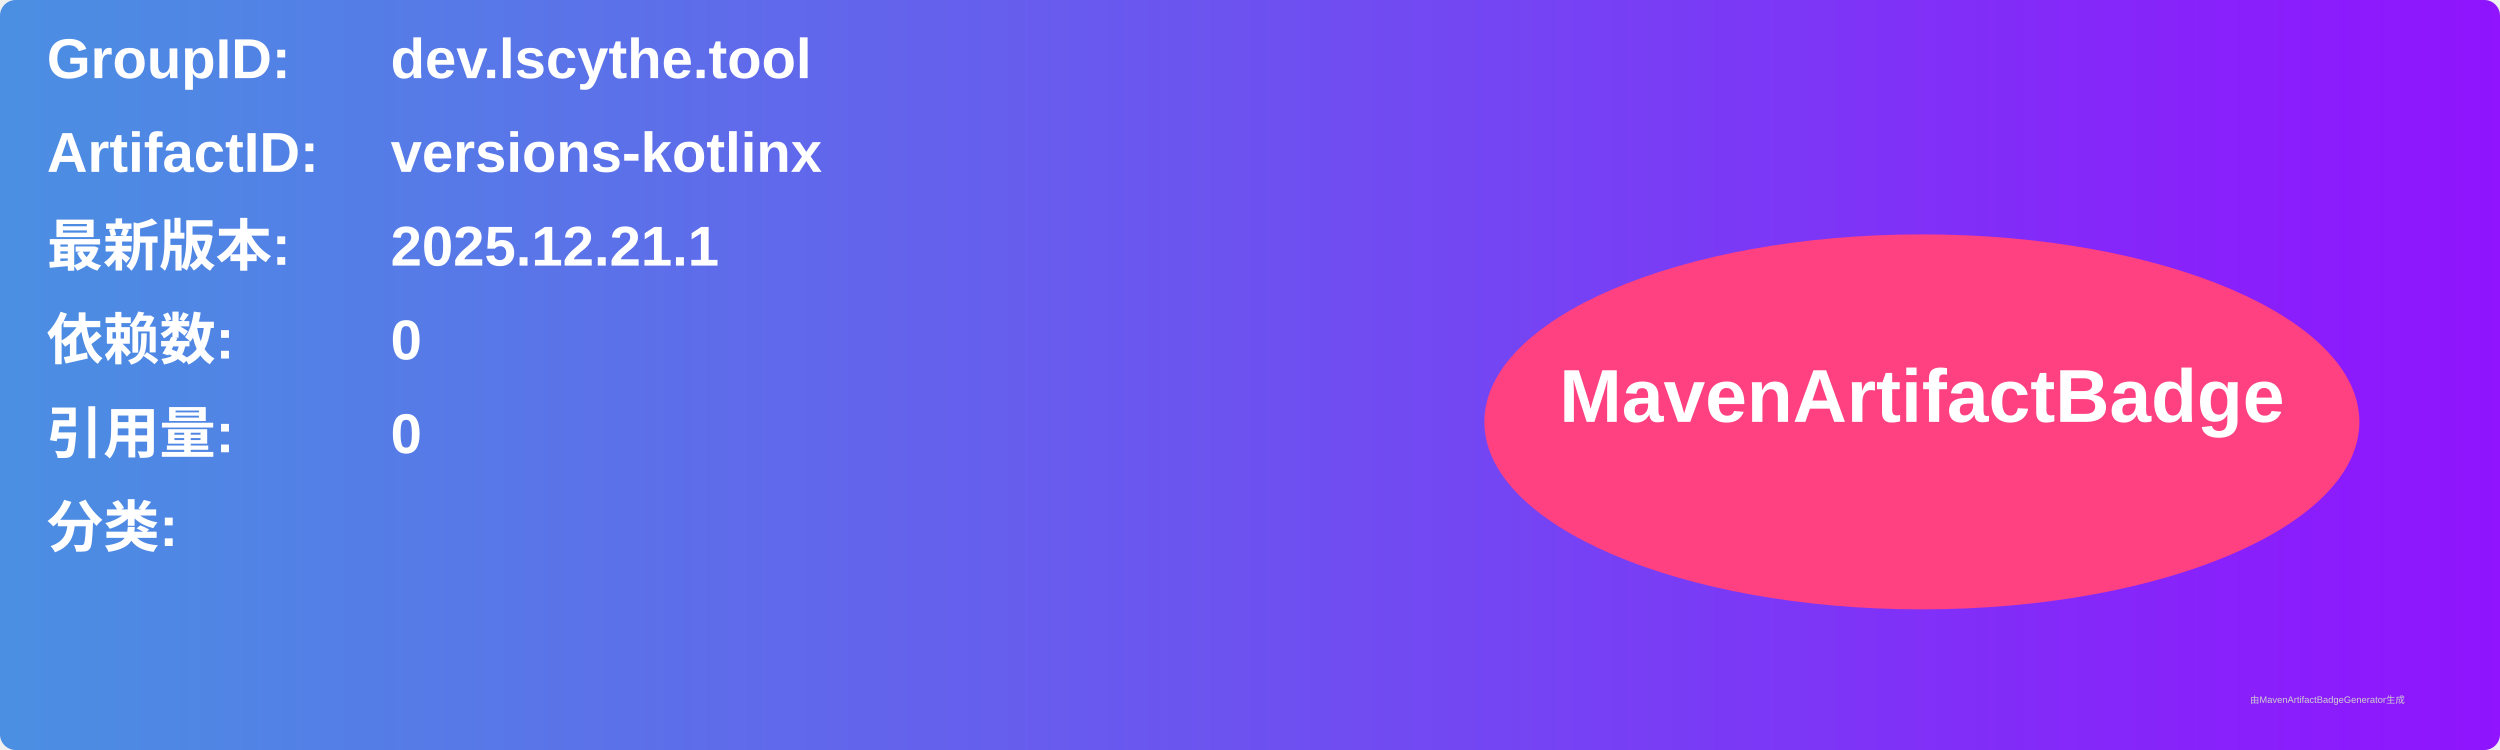
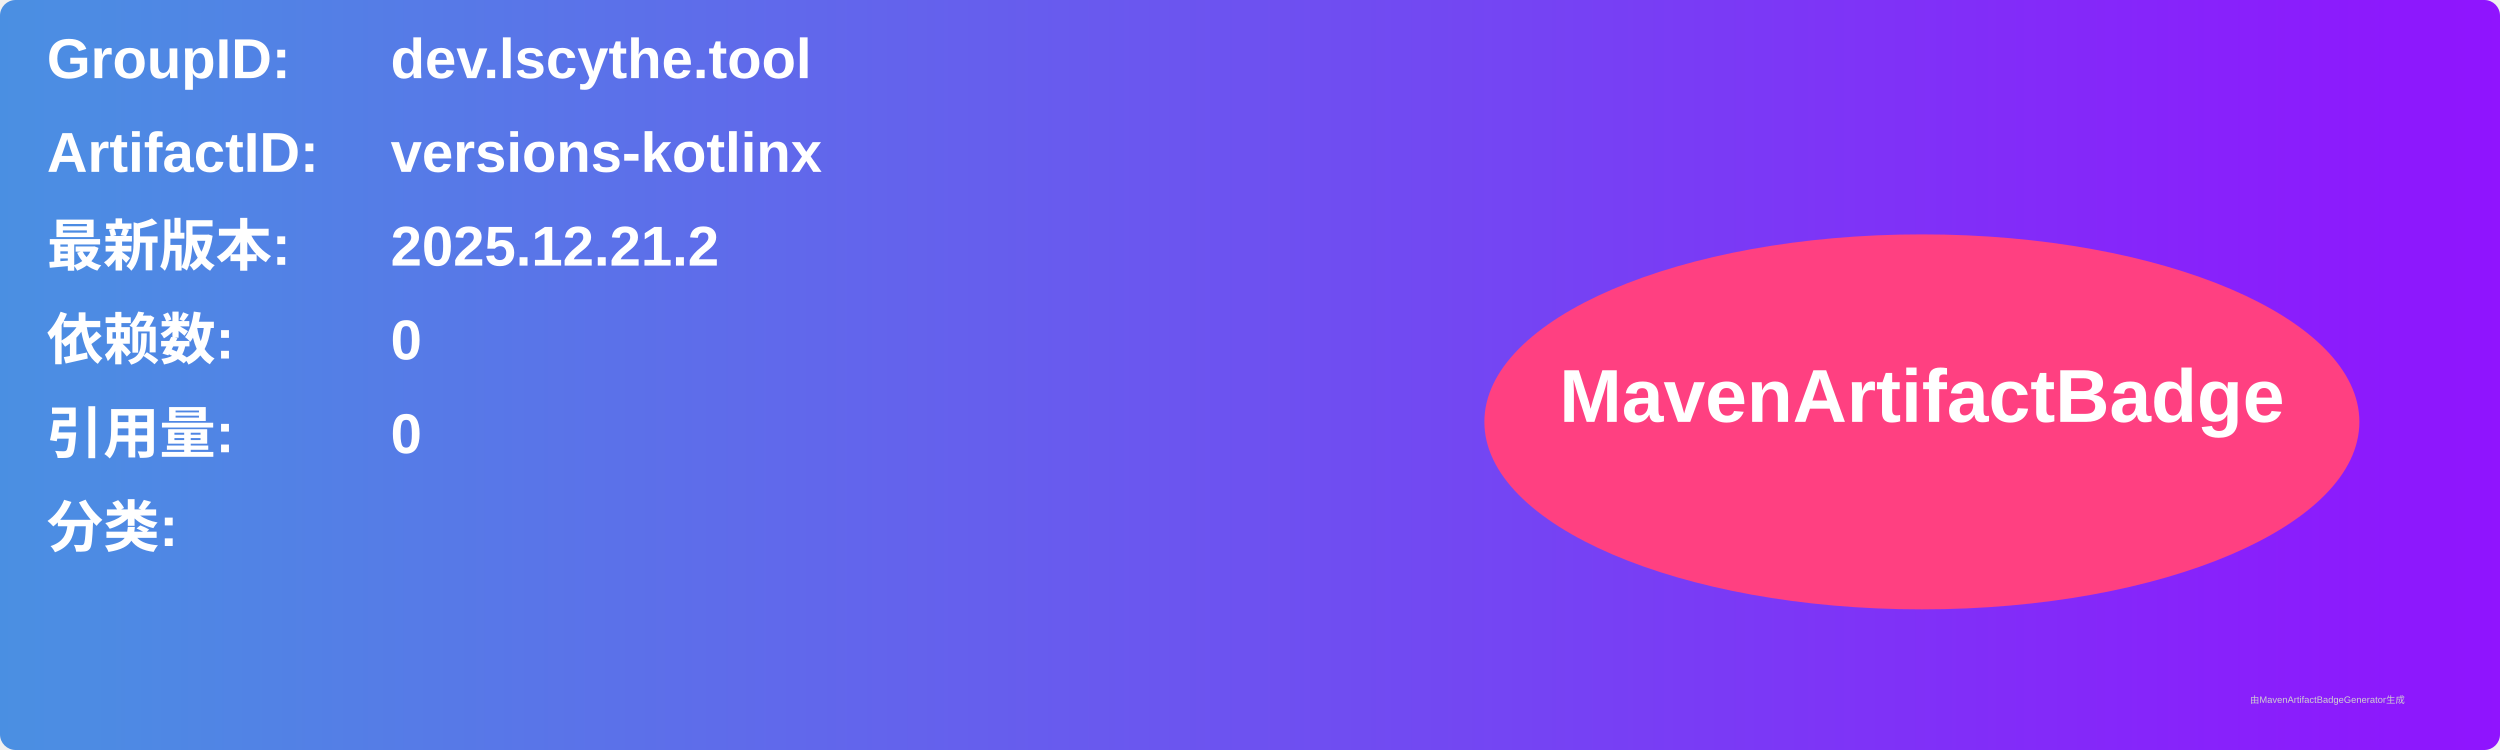
<svg xmlns="http://www.w3.org/2000/svg" width="800" height="240" viewBox="0 0 800 240">
  <linearGradient id="grad" x1="0%" y1="0%" x2="100%" y2="0%">
    <stop offset="0%" stop-color="#4a90e2" />
    <stop offset="100%" stop-color="#9013fe" />
  </linearGradient>
  <rect width="100%" height="100%" rx="5" ry="5" fill="url(#grad)" />
  <g transform="translate(15, 15)">
    <text x="0" y="10" font-family="Arial" font-size="18" fill="white" font-weight="bold" width="260">GroupID:</text>
    <text x="110" y="10" font-family="Arial" font-size="18" fill="white" font-weight="bold" width="460">dev.lscythe.tool</text>
    <text x="0" y="40" font-family="Arial" font-size="18" fill="white" font-weight="bold" width="260">ArtifactID:</text>
    <text x="110" y="40" font-family="Arial" font-size="18" fill="white" font-weight="bold" width="460">versions-kotlinx</text>
    <text x="0" y="70" font-family="Arial" font-size="18" fill="white" font-weight="bold">最新版本:</text>
    <text x="110" y="70" font-family="Arial" font-size="18" fill="white" font-weight="bold">
-       <tspan font-weight="bold">2025.12.21.1</tspan>
+       <tspan font-weight="bold">2025.12.21.2</tspan>
    </text>
    <text x="0" y="100" font-family="Arial" font-size="18" fill="white" font-weight="bold">依赖数: </text>
    <text x="110" y="100" font-family="Arial" font-size="18" fill="white">
      <tspan font-weight="bold">0</tspan>
    </text>
    <text x="0" y="130" font-family="Arial" font-size="18" fill="white" font-weight="bold">引用量: </text>
    <text x="110" y="130" font-family="Arial" font-size="18" fill="white">
      <tspan font-weight="bold">0</tspan>
    </text>
    <text x="0" y="160" font-family="Arial" font-size="18" fill="white" font-weight="bold">分类:</text>
    <text x="10" y="190" font-family="Arial" font-size="10" fill="white">
      <tspan font-weight="bold" />
    </text>
    <ellipse cx="600" cy="120" rx="140" ry="60" fill="#ff4081" />
    <text x="600" y="120" text-anchor="middle" font-family="Arial" font-size="24" fill="white" font-weight="bold">MavenArtifactBadge</text>
  </g>
  <text x="720" y="225" font-family="Arial" font-size="3" fill="#d0d0d0">由MavenArtifactBadgeGenerator生成</text>
</svg>
